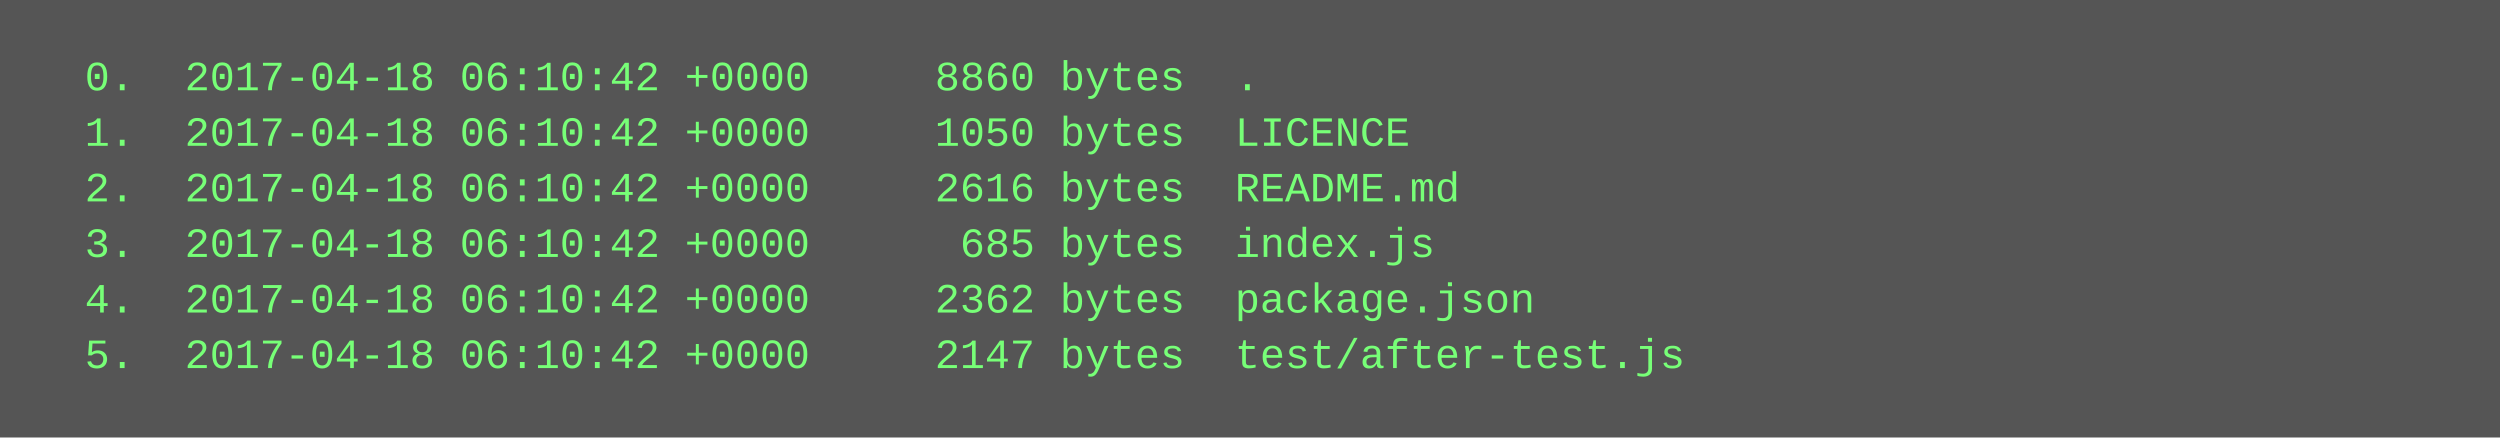
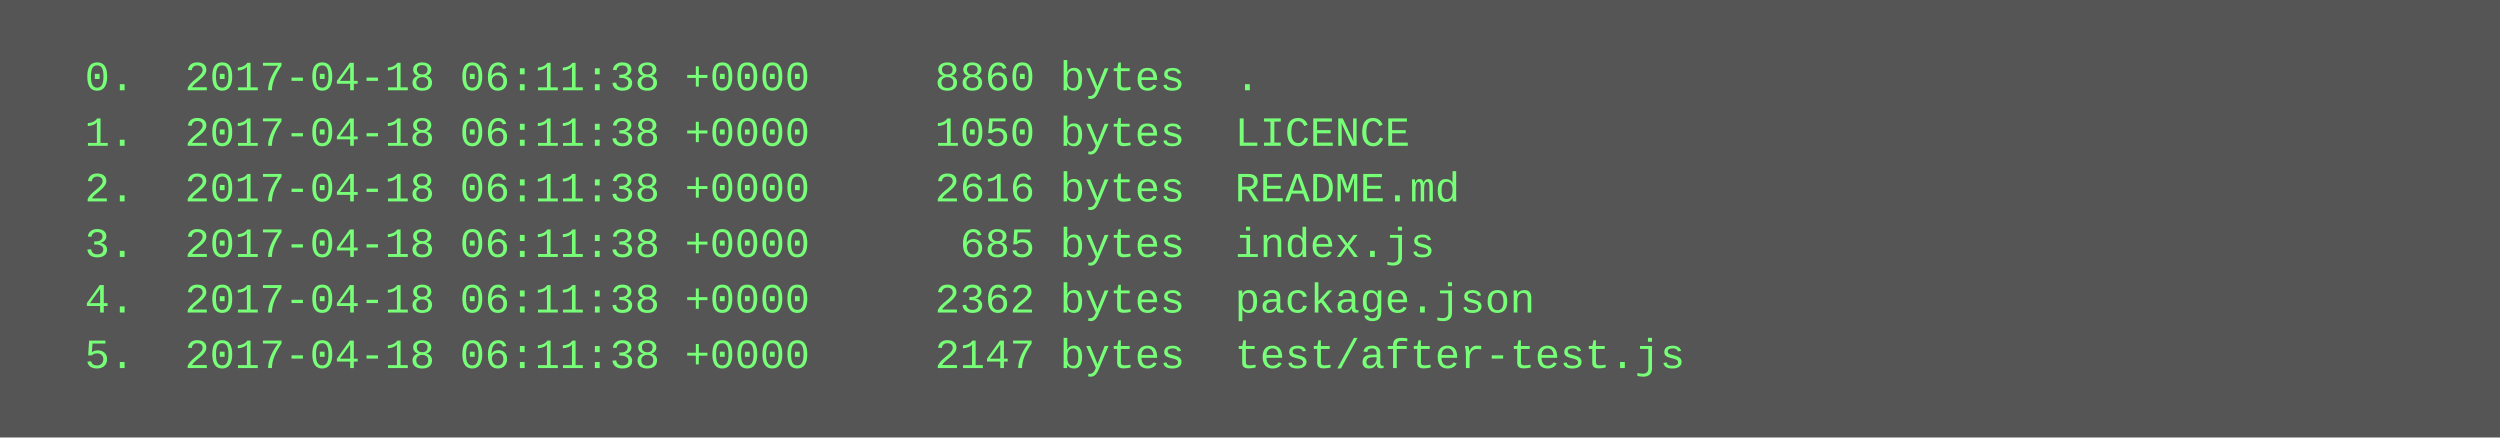
<svg xmlns="http://www.w3.org/2000/svg" height="126" width="720">
  <rect height="126" fill="#555" width="720" />
  <text fill="#7f7" font-family="Courier New" font-size="12" xml:space="preserve">
-     <tspan x="10" y="26">  0.  2017-04-18 06:10:42 +0000     8860 bytes  .</tspan>
-     <tspan x="10" y="42">  1.  2017-04-18 06:10:42 +0000     1050 bytes  LICENCE</tspan>
-     <tspan x="10" y="58">  2.  2017-04-18 06:10:42 +0000     2616 bytes  README.md</tspan>
-     <tspan x="10" y="74">  3.  2017-04-18 06:10:42 +0000      685 bytes  index.js</tspan>
-     <tspan x="10" y="90">  4.  2017-04-18 06:10:42 +0000     2362 bytes  package.json</tspan>
-     <tspan x="10" y="106">  5.  2017-04-18 06:10:42 +0000     2147 bytes  test/after-test.js</tspan>
+     <tspan x="10" y="26">  0.  2017-04-18 06:11:38 +0000     8860 bytes  .</tspan>
+     <tspan x="10" y="42">  1.  2017-04-18 06:11:38 +0000     1050 bytes  LICENCE</tspan>
+     <tspan x="10" y="58">  2.  2017-04-18 06:11:38 +0000     2616 bytes  README.md</tspan>
+     <tspan x="10" y="74">  3.  2017-04-18 06:11:38 +0000      685 bytes  index.js</tspan>
+     <tspan x="10" y="90">  4.  2017-04-18 06:11:38 +0000     2362 bytes  package.json</tspan>
+     <tspan x="10" y="106">  5.  2017-04-18 06:11:38 +0000     2147 bytes  test/after-test.js</tspan>
  </text>
</svg>
